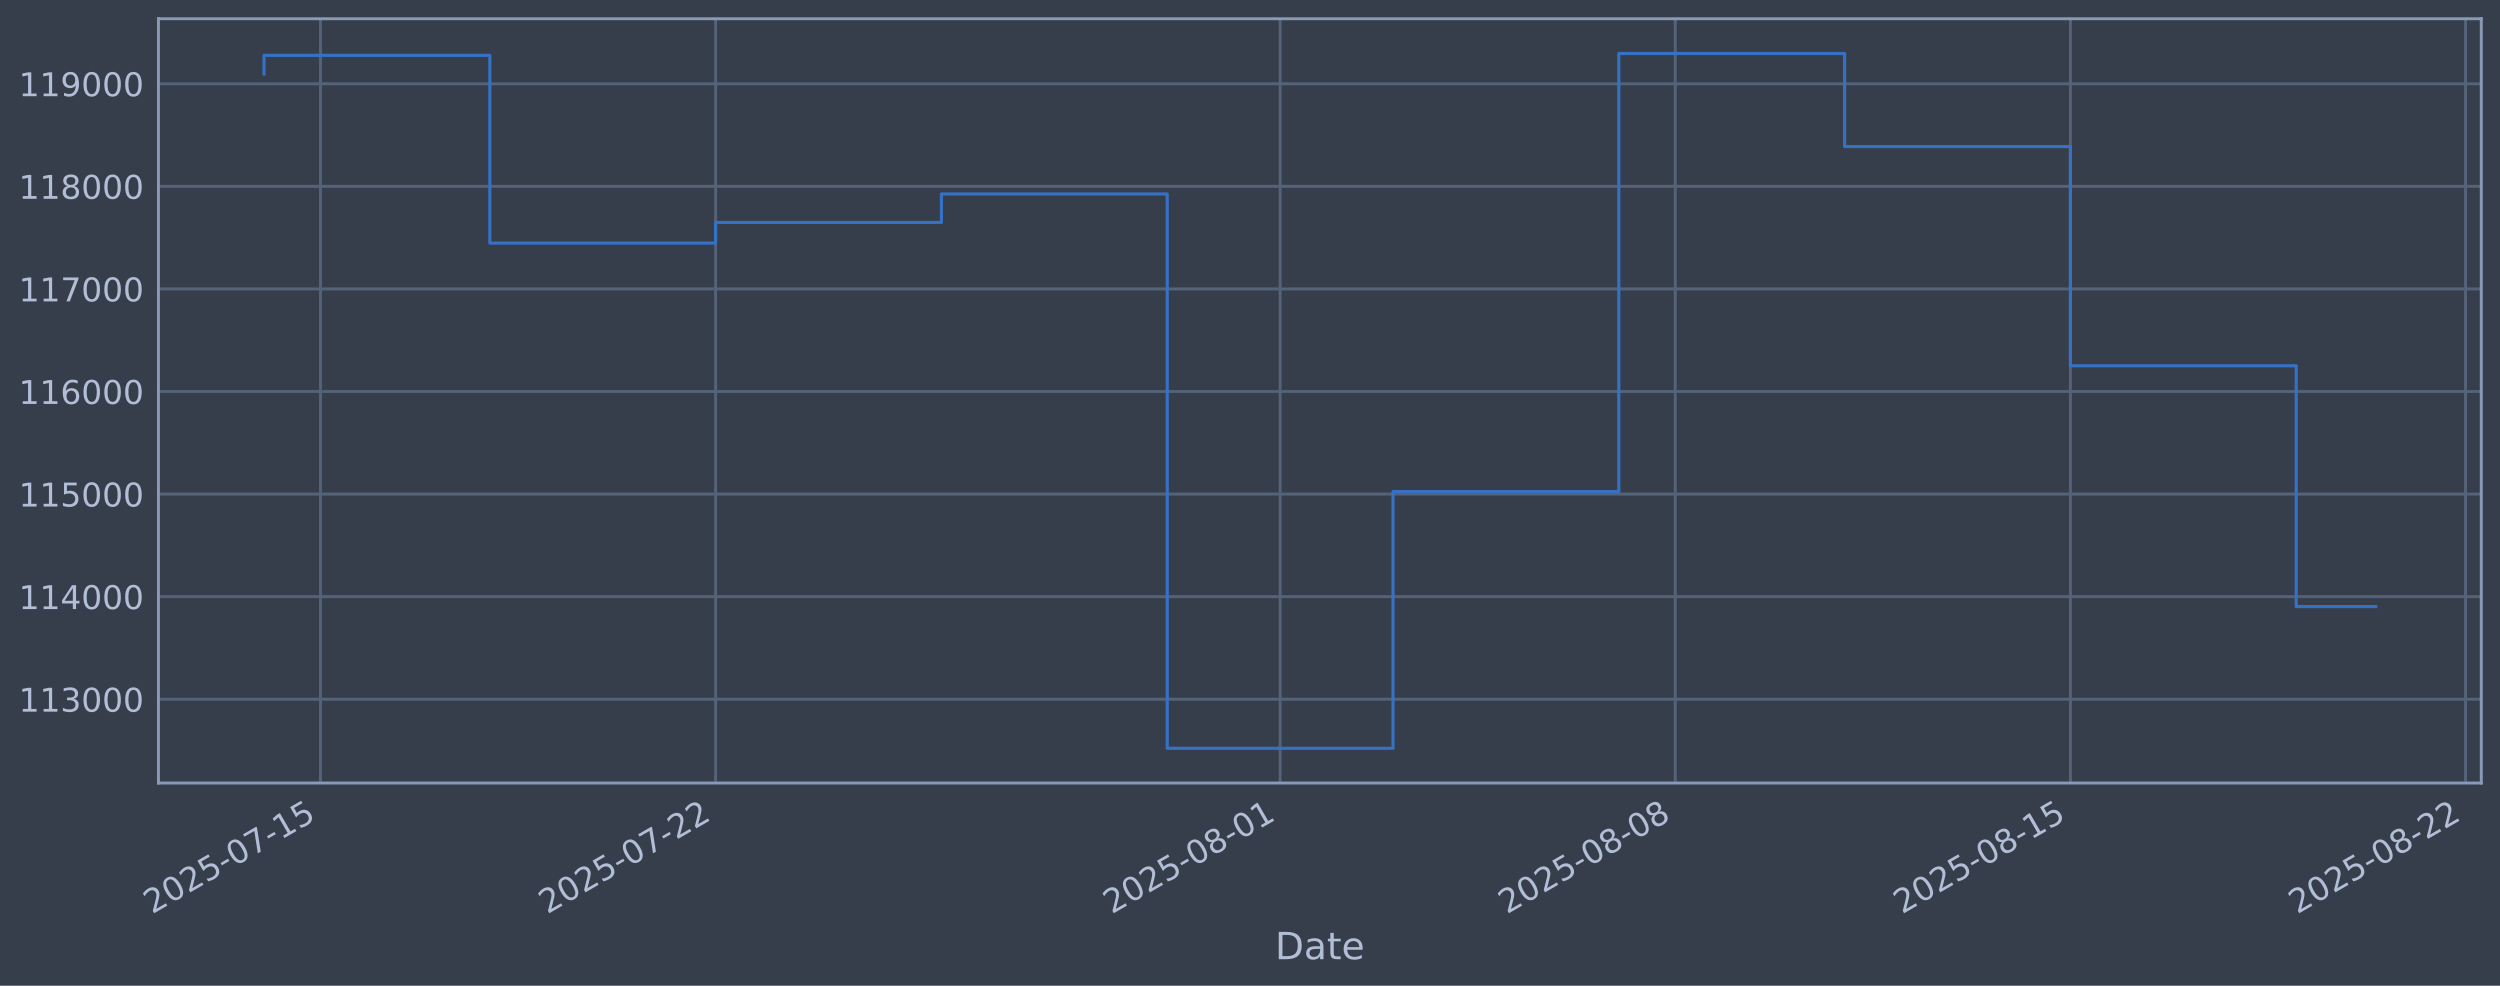
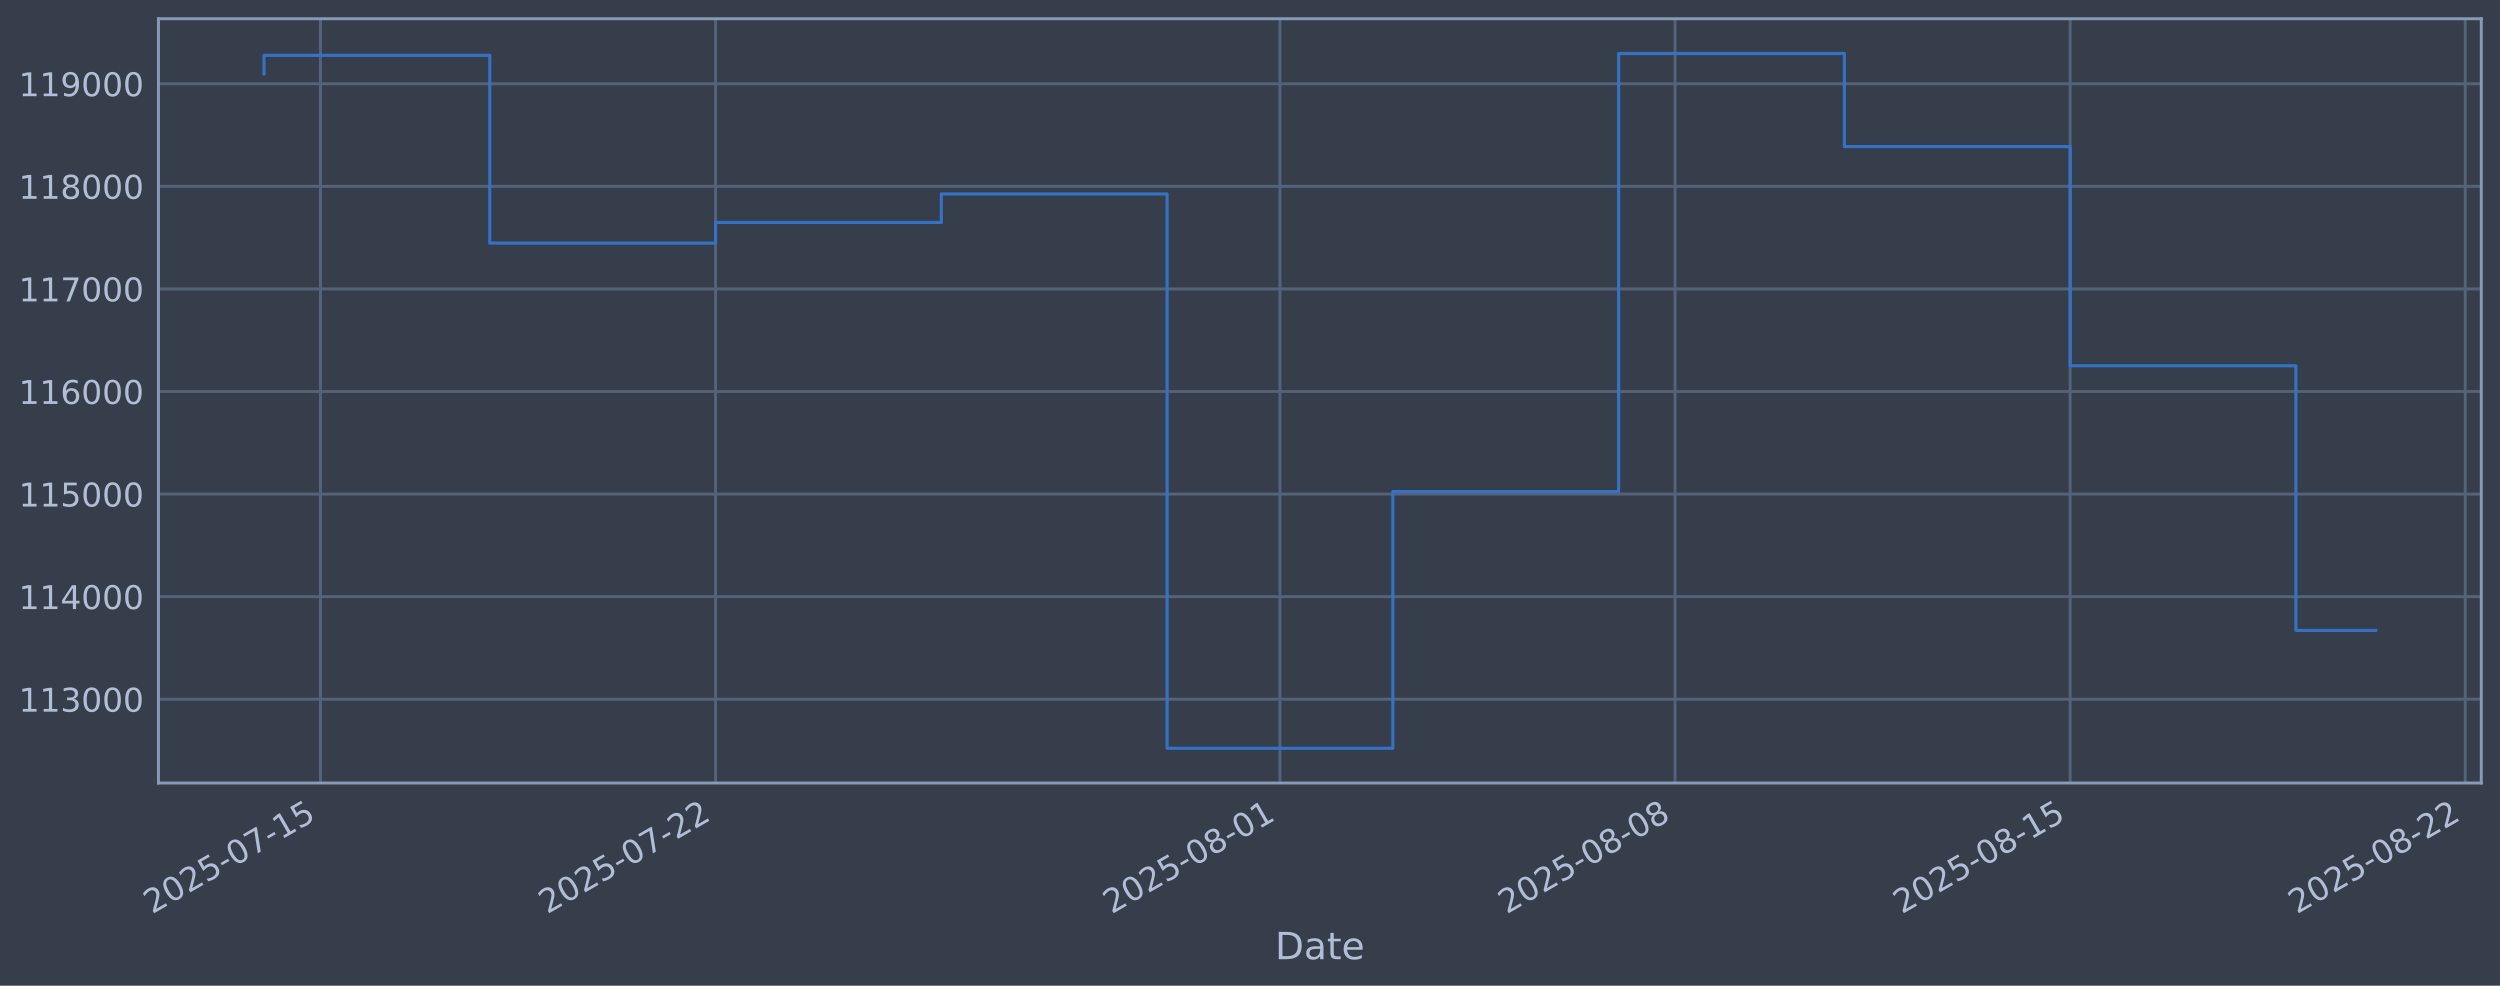
<svg xmlns="http://www.w3.org/2000/svg" xmlns:xlink="http://www.w3.org/1999/xlink" width="960.9pt" height="378.87pt" viewBox="0 0 960.9 378.87" version="1.1">
  <defs>
    <style type="text/css">*{stroke-linejoin: round; stroke-linecap: butt}</style>
  </defs>
  <g id="figure_1">
    <g id="patch_1">
      <path d="M 0 378.87  L 960.9 378.87  L 960.9 0  L 0 0  z " style="fill: #373e4b" />
    </g>
    <g id="axes_1">
      <g id="patch_2">
        <path d="M 60.901 300.96  L 953.701 300.96  L 953.701 7.2  L 60.901 7.2  z " style="fill: #373e4b" />
      </g>
      <g id="matplotlib.axis_1">
        <g id="xtick_1">
          <g id="line2d_1">
-             <path d="M 123.179 300.96  L 123.179 7.2  " clip-path="url(#p5727069342)" style="fill: none; stroke: #546379; stroke-width: 1.12; stroke-linecap: square" />
+             <path d="M 123.176 300.96  L 123.176 7.2  " clip-path="url(#p8e09b182ff)" style="fill: none; stroke: #546379; stroke-width: 1.12; stroke-linecap: square" />
          </g>
          <g id="line2d_2" />
          <g id="text_1">
-             <g style="fill: #b1bed6" transform="translate(58.45375 351.4642) rotate(-30) scale(0.126 -0.126)">
+             <g style="fill: #b1bed6" transform="translate(58.45057 351.4642) rotate(-30) scale(0.126 -0.126)">
              <defs>
                <path id="DejaVuSans-32" d="M 1228 531  L 3431 531  L 3431 0  L 469 0  L 469 531  Q 828 903 1448 1529  Q 2069 2156 2228 2338  Q 2531 2678 2651 2914  Q 2772 3150 2772 3378  Q 2772 3750 2511 3984  Q 2250 4219 1831 4219  Q 1534 4219 1204 4116  Q 875 4013 500 3803  L 500 4441  Q 881 4594 1212 4672  Q 1544 4750 1819 4750  Q 2544 4750 2975 4387  Q 3406 4025 3406 3419  Q 3406 3131 3298 2873  Q 3191 2616 2906 2266  Q 2828 2175 2409 1742  Q 1991 1309 1228 531  z " transform="scale(0.015625)" />
                <path id="DejaVuSans-30" d="M 2034 4250  Q 1547 4250 1301 3770  Q 1056 3291 1056 2328  Q 1056 1369 1301 889  Q 1547 409 2034 409  Q 2525 409 2770 889  Q 3016 1369 3016 2328  Q 3016 3291 2770 3770  Q 2525 4250 2034 4250  z M 2034 4750  Q 2819 4750 3233 4129  Q 3647 3509 3647 2328  Q 3647 1150 3233 529  Q 2819 -91 2034 -91  Q 1250 -91 836 529  Q 422 1150 422 2328  Q 422 3509 836 4129  Q 1250 4750 2034 4750  z " transform="scale(0.015625)" />
                <path id="DejaVuSans-35" d="M 691 4666  L 3169 4666  L 3169 4134  L 1269 4134  L 1269 2991  Q 1406 3038 1543 3061  Q 1681 3084 1819 3084  Q 2600 3084 3056 2656  Q 3513 2228 3513 1497  Q 3513 744 3044 326  Q 2575 -91 1722 -91  Q 1428 -91 1123 -41  Q 819 9 494 109  L 494 744  Q 775 591 1075 516  Q 1375 441 1709 441  Q 2250 441 2565 725  Q 2881 1009 2881 1497  Q 2881 1984 2565 2268  Q 2250 2553 1709 2553  Q 1456 2553 1204 2497  Q 953 2441 691 2322  L 691 4666  z " transform="scale(0.015625)" />
                <path id="DejaVuSans-2d" d="M 313 2009  L 1997 2009  L 1997 1497  L 313 1497  L 313 2009  z " transform="scale(0.015625)" />
                <path id="DejaVuSans-37" d="M 525 4666  L 3525 4666  L 3525 4397  L 1831 0  L 1172 0  L 2766 4134  L 525 4134  L 525 4666  z " transform="scale(0.015625)" />
                <path id="DejaVuSans-31" d="M 794 531  L 1825 531  L 1825 4091  L 703 3866  L 703 4441  L 1819 4666  L 2450 4666  L 2450 531  L 3481 531  L 3481 0  L 794 0  L 794 531  z " transform="scale(0.015625)" />
              </defs>
              <use xlink:href="#DejaVuSans-32" />
              <use xlink:href="#DejaVuSans-30" transform="translate(63.62305 0)" />
              <use xlink:href="#DejaVuSans-32" transform="translate(127.2461 0)" />
              <use xlink:href="#DejaVuSans-35" transform="translate(190.8691 0)" />
              <use xlink:href="#DejaVuSans-2d" transform="translate(254.4922 0)" />
              <use xlink:href="#DejaVuSans-30" transform="translate(290.5762 0)" />
              <use xlink:href="#DejaVuSans-37" transform="translate(354.1992 0)" />
              <use xlink:href="#DejaVuSans-2d" transform="translate(417.8223 0)" />
              <use xlink:href="#DejaVuSans-31" transform="translate(453.9062 0)" />
              <use xlink:href="#DejaVuSans-35" transform="translate(517.5293 0)" />
            </g>
          </g>
        </g>
        <g id="xtick_2">
          <g id="line2d_3">
-             <path d="M 275.058 300.96  L 275.058 7.2  " clip-path="url(#p5727069342)" style="fill: none; stroke: #546379; stroke-width: 1.12; stroke-linecap: square" />
+             <path d="M 275.032 300.96  L 275.032 7.2  " clip-path="url(#p8e09b182ff)" style="fill: none; stroke: #546379; stroke-width: 1.12; stroke-linecap: square" />
          </g>
          <g id="line2d_4" />
          <g id="text_2">
-             <g style="fill: #b1bed6" transform="translate(210.3323 351.4642) rotate(-30) scale(0.126 -0.126)">
+             <g style="fill: #b1bed6" transform="translate(210.3069 351.4642) rotate(-30) scale(0.126 -0.126)">
              <use xlink:href="#DejaVuSans-32" />
              <use xlink:href="#DejaVuSans-30" transform="translate(63.62305 0)" />
              <use xlink:href="#DejaVuSans-32" transform="translate(127.2461 0)" />
              <use xlink:href="#DejaVuSans-35" transform="translate(190.8691 0)" />
              <use xlink:href="#DejaVuSans-2d" transform="translate(254.4922 0)" />
              <use xlink:href="#DejaVuSans-30" transform="translate(290.5762 0)" />
              <use xlink:href="#DejaVuSans-37" transform="translate(354.1992 0)" />
              <use xlink:href="#DejaVuSans-2d" transform="translate(417.8223 0)" />
              <use xlink:href="#DejaVuSans-32" transform="translate(453.9062 0)" />
              <use xlink:href="#DejaVuSans-32" transform="translate(517.5293 0)" />
            </g>
          </g>
        </g>
        <g id="xtick_3">
          <g id="line2d_5">
-             <path d="M 492.027 300.96  L 492.027 7.2  " clip-path="url(#p5727069342)" style="fill: none; stroke: #546379; stroke-width: 1.12; stroke-linecap: square" />
+             <path d="M 491.97 300.96  L 491.97 7.2  " clip-path="url(#p8e09b182ff)" style="fill: none; stroke: #546379; stroke-width: 1.12; stroke-linecap: square" />
          </g>
          <g id="line2d_6" />
          <g id="text_3">
-             <g style="fill: #b1bed6" transform="translate(427.3017 351.4642) rotate(-30) scale(0.126 -0.126)">
+             <g style="fill: #b1bed6" transform="translate(427.2445 351.4642) rotate(-30) scale(0.126 -0.126)">
              <defs>
                <path id="DejaVuSans-38" d="M 2034 2216  Q 1584 2216 1326 1975  Q 1069 1734 1069 1313  Q 1069 891 1326 650  Q 1584 409 2034 409  Q 2484 409 2743 651  Q 3003 894 3003 1313  Q 3003 1734 2745 1975  Q 2488 2216 2034 2216  z M 1403 2484  Q 997 2584 770 2862  Q 544 3141 544 3541  Q 544 4100 942 4425  Q 1341 4750 2034 4750  Q 2731 4750 3128 4425  Q 3525 4100 3525 3541  Q 3525 3141 3298 2862  Q 3072 2584 2669 2484  Q 3125 2378 3379 2068  Q 3634 1759 3634 1313  Q 3634 634 3220 271  Q 2806 -91 2034 -91  Q 1263 -91 848 271  Q 434 634 434 1313  Q 434 1759 690 2068  Q 947 2378 1403 2484  z M 1172 3481  Q 1172 3119 1398 2916  Q 1625 2713 2034 2713  Q 2441 2713 2670 2916  Q 2900 3119 2900 3481  Q 2900 3844 2670 4047  Q 2441 4250 2034 4250  Q 1625 4250 1398 4047  Q 1172 3844 1172 3481  z " transform="scale(0.015625)" />
              </defs>
              <use xlink:href="#DejaVuSans-32" />
              <use xlink:href="#DejaVuSans-30" transform="translate(63.62305 0)" />
              <use xlink:href="#DejaVuSans-32" transform="translate(127.2461 0)" />
              <use xlink:href="#DejaVuSans-35" transform="translate(190.8691 0)" />
              <use xlink:href="#DejaVuSans-2d" transform="translate(254.4922 0)" />
              <use xlink:href="#DejaVuSans-30" transform="translate(290.5762 0)" />
              <use xlink:href="#DejaVuSans-38" transform="translate(354.1992 0)" />
              <use xlink:href="#DejaVuSans-2d" transform="translate(417.8223 0)" />
              <use xlink:href="#DejaVuSans-30" transform="translate(453.9062 0)" />
              <use xlink:href="#DejaVuSans-31" transform="translate(517.5293 0)" />
            </g>
          </g>
        </g>
        <g id="xtick_4">
          <g id="line2d_7">
-             <path d="M 643.906 300.96  L 643.906 7.2  " clip-path="url(#p5727069342)" style="fill: none; stroke: #546379; stroke-width: 1.12; stroke-linecap: square" />
+             <path d="M 643.826 300.96  L 643.826 7.2  " clip-path="url(#p8e09b182ff)" style="fill: none; stroke: #546379; stroke-width: 1.12; stroke-linecap: square" />
          </g>
          <g id="line2d_8" />
          <g id="text_4">
-             <g style="fill: #b1bed6" transform="translate(579.1802 351.4642) rotate(-30) scale(0.126 -0.126)">
+             <g style="fill: #b1bed6" transform="translate(579.1008 351.4642) rotate(-30) scale(0.126 -0.126)">
              <use xlink:href="#DejaVuSans-32" />
              <use xlink:href="#DejaVuSans-30" transform="translate(63.62305 0)" />
              <use xlink:href="#DejaVuSans-32" transform="translate(127.2461 0)" />
              <use xlink:href="#DejaVuSans-35" transform="translate(190.8691 0)" />
              <use xlink:href="#DejaVuSans-2d" transform="translate(254.4922 0)" />
              <use xlink:href="#DejaVuSans-30" transform="translate(290.5762 0)" />
              <use xlink:href="#DejaVuSans-38" transform="translate(354.1992 0)" />
              <use xlink:href="#DejaVuSans-2d" transform="translate(417.8223 0)" />
              <use xlink:href="#DejaVuSans-30" transform="translate(453.9062 0)" />
              <use xlink:href="#DejaVuSans-38" transform="translate(517.5293 0)" />
            </g>
          </g>
        </g>
        <g id="xtick_5">
          <g id="line2d_9">
-             <path d="M 795.784 300.96  L 795.784 7.2  " clip-path="url(#p5727069342)" style="fill: none; stroke: #546379; stroke-width: 1.12; stroke-linecap: square" />
+             <path d="M 795.683 300.96  L 795.683 7.2  " clip-path="url(#p8e09b182ff)" style="fill: none; stroke: #546379; stroke-width: 1.12; stroke-linecap: square" />
          </g>
          <g id="line2d_10" />
          <g id="text_5">
-             <g style="fill: #b1bed6" transform="translate(731.0588 351.4642) rotate(-30) scale(0.126 -0.126)">
+             <g style="fill: #b1bed6" transform="translate(730.9572 351.4642) rotate(-30) scale(0.126 -0.126)">
              <use xlink:href="#DejaVuSans-32" />
              <use xlink:href="#DejaVuSans-30" transform="translate(63.62305 0)" />
              <use xlink:href="#DejaVuSans-32" transform="translate(127.2461 0)" />
              <use xlink:href="#DejaVuSans-35" transform="translate(190.8691 0)" />
              <use xlink:href="#DejaVuSans-2d" transform="translate(254.4922 0)" />
              <use xlink:href="#DejaVuSans-30" transform="translate(290.5762 0)" />
              <use xlink:href="#DejaVuSans-38" transform="translate(354.1992 0)" />
              <use xlink:href="#DejaVuSans-2d" transform="translate(417.8223 0)" />
              <use xlink:href="#DejaVuSans-31" transform="translate(453.9062 0)" />
              <use xlink:href="#DejaVuSans-35" transform="translate(517.5293 0)" />
            </g>
          </g>
        </g>
        <g id="xtick_6">
          <g id="line2d_11">
-             <path d="M 947.663 300.96  L 947.663 7.2  " clip-path="url(#p5727069342)" style="fill: none; stroke: #546379; stroke-width: 1.12; stroke-linecap: square" />
+             <path d="M 947.539 300.96  L 947.539 7.2  " clip-path="url(#p8e09b182ff)" style="fill: none; stroke: #546379; stroke-width: 1.12; stroke-linecap: square" />
          </g>
          <g id="line2d_12" />
          <g id="text_6">
-             <g style="fill: #b1bed6" transform="translate(882.9373 351.4642) rotate(-30) scale(0.126 -0.126)">
+             <g style="fill: #b1bed6" transform="translate(882.8135 351.4642) rotate(-30) scale(0.126 -0.126)">
              <use xlink:href="#DejaVuSans-32" />
              <use xlink:href="#DejaVuSans-30" transform="translate(63.62305 0)" />
              <use xlink:href="#DejaVuSans-32" transform="translate(127.2461 0)" />
              <use xlink:href="#DejaVuSans-35" transform="translate(190.8691 0)" />
              <use xlink:href="#DejaVuSans-2d" transform="translate(254.4922 0)" />
              <use xlink:href="#DejaVuSans-30" transform="translate(290.5762 0)" />
              <use xlink:href="#DejaVuSans-38" transform="translate(354.1992 0)" />
              <use xlink:href="#DejaVuSans-2d" transform="translate(417.8223 0)" />
              <use xlink:href="#DejaVuSans-32" transform="translate(453.9062 0)" />
              <use xlink:href="#DejaVuSans-32" transform="translate(517.5293 0)" />
            </g>
          </g>
        </g>
        <g id="text_7">
          <g style="fill: #b1bed6" transform="translate(490.0914 368.6753) scale(0.144 -0.144)">
            <defs>
              <path id="DejaVuSans-44" d="M 1259 4147  L 1259 519  L 2022 519  Q 2988 519 3436 956  Q 3884 1394 3884 2338  Q 3884 3275 3436 3711  Q 2988 4147 2022 4147  L 1259 4147  z M 628 4666  L 1925 4666  Q 3281 4666 3915 4102  Q 4550 3538 4550 2338  Q 4550 1131 3912 565  Q 3275 0 1925 0  L 628 0  L 628 4666  z " transform="scale(0.015625)" />
              <path id="DejaVuSans-61" d="M 2194 1759  Q 1497 1759 1228 1600  Q 959 1441 959 1056  Q 959 750 1161 570  Q 1363 391 1709 391  Q 2188 391 2477 730  Q 2766 1069 2766 1631  L 2766 1759  L 2194 1759  z M 3341 1997  L 3341 0  L 2766 0  L 2766 531  Q 2569 213 2275 61  Q 1981 -91 1556 -91  Q 1019 -91 701 211  Q 384 513 384 1019  Q 384 1609 779 1909  Q 1175 2209 1959 2209  L 2766 2209  L 2766 2266  Q 2766 2663 2505 2880  Q 2244 3097 1772 3097  Q 1472 3097 1187 3025  Q 903 2953 641 2809  L 641 3341  Q 956 3463 1253 3523  Q 1550 3584 1831 3584  Q 2591 3584 2966 3190  Q 3341 2797 3341 1997  z " transform="scale(0.015625)" />
              <path id="DejaVuSans-74" d="M 1172 4494  L 1172 3500  L 2356 3500  L 2356 3053  L 1172 3053  L 1172 1153  Q 1172 725 1289 603  Q 1406 481 1766 481  L 2356 481  L 2356 0  L 1766 0  Q 1100 0 847 248  Q 594 497 594 1153  L 594 3053  L 172 3053  L 172 3500  L 594 3500  L 594 4494  L 1172 4494  z " transform="scale(0.015625)" />
              <path id="DejaVuSans-65" d="M 3597 1894  L 3597 1613  L 953 1613  Q 991 1019 1311 708  Q 1631 397 2203 397  Q 2534 397 2845 478  Q 3156 559 3463 722  L 3463 178  Q 3153 47 2828 -22  Q 2503 -91 2169 -91  Q 1331 -91 842 396  Q 353 884 353 1716  Q 353 2575 817 3079  Q 1281 3584 2069 3584  Q 2775 3584 3186 3129  Q 3597 2675 3597 1894  z M 3022 2063  Q 3016 2534 2758 2815  Q 2500 3097 2075 3097  Q 1594 3097 1305 2825  Q 1016 2553 972 2059  L 3022 2063  z " transform="scale(0.015625)" />
            </defs>
            <use xlink:href="#DejaVuSans-44" />
            <use xlink:href="#DejaVuSans-61" transform="translate(77.00195 0)" />
            <use xlink:href="#DejaVuSans-74" transform="translate(138.2812 0)" />
            <use xlink:href="#DejaVuSans-65" transform="translate(177.4902 0)" />
          </g>
        </g>
      </g>
      <g id="matplotlib.axis_2">
        <g id="ytick_1">
          <g id="line2d_13">
-             <path d="M 60.901 268.75  L 953.701 268.75  " clip-path="url(#p5727069342)" style="fill: none; stroke: #546379; stroke-width: 1.12; stroke-linecap: square" />
+             <path d="M 60.901 268.75  L 953.701 268.75  " clip-path="url(#p8e09b182ff)" style="fill: none; stroke: #546379; stroke-width: 1.12; stroke-linecap: square" />
          </g>
          <g id="line2d_14" />
          <g id="text_8">
            <g style="fill: #b1bed6" transform="translate(7.2 273.5373) scale(0.126 -0.126)">
              <defs>
                <path id="DejaVuSans-33" d="M 2597 2516  Q 3050 2419 3304 2112  Q 3559 1806 3559 1356  Q 3559 666 3084 287  Q 2609 -91 1734 -91  Q 1441 -91 1130 -33  Q 819 25 488 141  L 488 750  Q 750 597 1062 519  Q 1375 441 1716 441  Q 2309 441 2620 675  Q 2931 909 2931 1356  Q 2931 1769 2642 2001  Q 2353 2234 1838 2234  L 1294 2234  L 1294 2753  L 1863 2753  Q 2328 2753 2575 2939  Q 2822 3125 2822 3475  Q 2822 3834 2567 4026  Q 2313 4219 1838 4219  Q 1578 4219 1281 4162  Q 984 4106 628 3988  L 628 4550  Q 988 4650 1302 4700  Q 1616 4750 1894 4750  Q 2613 4750 3031 4423  Q 3450 4097 3450 3541  Q 3450 3153 3228 2886  Q 3006 2619 2597 2516  z " transform="scale(0.015625)" />
              </defs>
              <use xlink:href="#DejaVuSans-31" />
              <use xlink:href="#DejaVuSans-31" transform="translate(63.62305 0)" />
              <use xlink:href="#DejaVuSans-33" transform="translate(127.2461 0)" />
              <use xlink:href="#DejaVuSans-30" transform="translate(190.8691 0)" />
              <use xlink:href="#DejaVuSans-30" transform="translate(254.4922 0)" />
              <use xlink:href="#DejaVuSans-30" transform="translate(318.1152 0)" />
            </g>
          </g>
        </g>
        <g id="ytick_2">
          <g id="line2d_15">
-             <path d="M 60.901 229.325  L 953.701 229.325  " clip-path="url(#p5727069342)" style="fill: none; stroke: #546379; stroke-width: 1.12; stroke-linecap: square" />
+             <path d="M 60.901 229.325  L 953.701 229.325  " clip-path="url(#p8e09b182ff)" style="fill: none; stroke: #546379; stroke-width: 1.12; stroke-linecap: square" />
          </g>
          <g id="line2d_16" />
          <g id="text_9">
            <g style="fill: #b1bed6" transform="translate(7.2 234.1122) scale(0.126 -0.126)">
              <defs>
                <path id="DejaVuSans-34" d="M 2419 4116  L 825 1625  L 2419 1625  L 2419 4116  z M 2253 4666  L 3047 4666  L 3047 1625  L 3713 1625  L 3713 1100  L 3047 1100  L 3047 0  L 2419 0  L 2419 1100  L 313 1100  L 313 1709  L 2253 4666  z " transform="scale(0.015625)" />
              </defs>
              <use xlink:href="#DejaVuSans-31" />
              <use xlink:href="#DejaVuSans-31" transform="translate(63.62305 0)" />
              <use xlink:href="#DejaVuSans-34" transform="translate(127.2461 0)" />
              <use xlink:href="#DejaVuSans-30" transform="translate(190.8691 0)" />
              <use xlink:href="#DejaVuSans-30" transform="translate(254.4922 0)" />
              <use xlink:href="#DejaVuSans-30" transform="translate(318.1152 0)" />
            </g>
          </g>
        </g>
        <g id="ytick_3">
          <g id="line2d_17">
-             <path d="M 60.901 189.9  L 953.701 189.9  " clip-path="url(#p5727069342)" style="fill: none; stroke: #546379; stroke-width: 1.12; stroke-linecap: square" />
+             <path d="M 60.901 189.9  L 953.701 189.9  " clip-path="url(#p8e09b182ff)" style="fill: none; stroke: #546379; stroke-width: 1.12; stroke-linecap: square" />
          </g>
          <g id="line2d_18" />
          <g id="text_10">
            <g style="fill: #b1bed6" transform="translate(7.2 194.6871) scale(0.126 -0.126)">
              <use xlink:href="#DejaVuSans-31" />
              <use xlink:href="#DejaVuSans-31" transform="translate(63.62305 0)" />
              <use xlink:href="#DejaVuSans-35" transform="translate(127.2461 0)" />
              <use xlink:href="#DejaVuSans-30" transform="translate(190.8691 0)" />
              <use xlink:href="#DejaVuSans-30" transform="translate(254.4922 0)" />
              <use xlink:href="#DejaVuSans-30" transform="translate(318.1152 0)" />
            </g>
          </g>
        </g>
        <g id="ytick_4">
          <g id="line2d_19">
-             <path d="M 60.901 150.475  L 953.701 150.475  " clip-path="url(#p5727069342)" style="fill: none; stroke: #546379; stroke-width: 1.12; stroke-linecap: square" />
+             <path d="M 60.901 150.475  L 953.701 150.475  " clip-path="url(#p8e09b182ff)" style="fill: none; stroke: #546379; stroke-width: 1.12; stroke-linecap: square" />
          </g>
          <g id="line2d_20" />
          <g id="text_11">
            <g style="fill: #b1bed6" transform="translate(7.2 155.262) scale(0.126 -0.126)">
              <defs>
                <path id="DejaVuSans-36" d="M 2113 2584  Q 1688 2584 1439 2293  Q 1191 2003 1191 1497  Q 1191 994 1439 701  Q 1688 409 2113 409  Q 2538 409 2786 701  Q 3034 994 3034 1497  Q 3034 2003 2786 2293  Q 2538 2584 2113 2584  z M 3366 4563  L 3366 3988  Q 3128 4100 2886 4159  Q 2644 4219 2406 4219  Q 1781 4219 1451 3797  Q 1122 3375 1075 2522  Q 1259 2794 1537 2939  Q 1816 3084 2150 3084  Q 2853 3084 3261 2657  Q 3669 2231 3669 1497  Q 3669 778 3244 343  Q 2819 -91 2113 -91  Q 1303 -91 875 529  Q 447 1150 447 2328  Q 447 3434 972 4092  Q 1497 4750 2381 4750  Q 2619 4750 2861 4703  Q 3103 4656 3366 4563  z " transform="scale(0.015625)" />
              </defs>
              <use xlink:href="#DejaVuSans-31" />
              <use xlink:href="#DejaVuSans-31" transform="translate(63.62305 0)" />
              <use xlink:href="#DejaVuSans-36" transform="translate(127.2461 0)" />
              <use xlink:href="#DejaVuSans-30" transform="translate(190.8691 0)" />
              <use xlink:href="#DejaVuSans-30" transform="translate(254.4922 0)" />
              <use xlink:href="#DejaVuSans-30" transform="translate(318.1152 0)" />
            </g>
          </g>
        </g>
        <g id="ytick_5">
          <g id="line2d_21">
-             <path d="M 60.901 111.05  L 953.701 111.05  " clip-path="url(#p5727069342)" style="fill: none; stroke: #546379; stroke-width: 1.12; stroke-linecap: square" />
+             <path d="M 60.901 111.05  L 953.701 111.05  " clip-path="url(#p8e09b182ff)" style="fill: none; stroke: #546379; stroke-width: 1.12; stroke-linecap: square" />
          </g>
          <g id="line2d_22" />
          <g id="text_12">
            <g style="fill: #b1bed6" transform="translate(7.2 115.8369) scale(0.126 -0.126)">
              <use xlink:href="#DejaVuSans-31" />
              <use xlink:href="#DejaVuSans-31" transform="translate(63.62305 0)" />
              <use xlink:href="#DejaVuSans-37" transform="translate(127.2461 0)" />
              <use xlink:href="#DejaVuSans-30" transform="translate(190.8691 0)" />
              <use xlink:href="#DejaVuSans-30" transform="translate(254.4922 0)" />
              <use xlink:href="#DejaVuSans-30" transform="translate(318.1152 0)" />
            </g>
          </g>
        </g>
        <g id="ytick_6">
          <g id="line2d_23">
-             <path d="M 60.901 71.625  L 953.701 71.625  " clip-path="url(#p5727069342)" style="fill: none; stroke: #546379; stroke-width: 1.12; stroke-linecap: square" />
+             <path d="M 60.901 71.625  L 953.701 71.625  " clip-path="url(#p8e09b182ff)" style="fill: none; stroke: #546379; stroke-width: 1.12; stroke-linecap: square" />
          </g>
          <g id="line2d_24" />
          <g id="text_13">
            <g style="fill: #b1bed6" transform="translate(7.2 76.4118) scale(0.126 -0.126)">
              <use xlink:href="#DejaVuSans-31" />
              <use xlink:href="#DejaVuSans-31" transform="translate(63.62305 0)" />
              <use xlink:href="#DejaVuSans-38" transform="translate(127.2461 0)" />
              <use xlink:href="#DejaVuSans-30" transform="translate(190.8691 0)" />
              <use xlink:href="#DejaVuSans-30" transform="translate(254.4922 0)" />
              <use xlink:href="#DejaVuSans-30" transform="translate(318.1152 0)" />
            </g>
          </g>
        </g>
        <g id="ytick_7">
          <g id="line2d_25">
-             <path d="M 60.901 32.2  L 953.701 32.2  " clip-path="url(#p5727069342)" style="fill: none; stroke: #546379; stroke-width: 1.12; stroke-linecap: square" />
+             <path d="M 60.901 32.2  L 953.701 32.2  " clip-path="url(#p8e09b182ff)" style="fill: none; stroke: #546379; stroke-width: 1.12; stroke-linecap: square" />
          </g>
          <g id="line2d_26" />
          <g id="text_14">
            <g style="fill: #b1bed6" transform="translate(7.2 36.9867) scale(0.126 -0.126)">
              <defs>
                <path id="DejaVuSans-39" d="M 703 97  L 703 672  Q 941 559 1184 500  Q 1428 441 1663 441  Q 2288 441 2617 861  Q 2947 1281 2994 2138  Q 2813 1869 2534 1725  Q 2256 1581 1919 1581  Q 1219 1581 811 2004  Q 403 2428 403 3163  Q 403 3881 828 4315  Q 1253 4750 1959 4750  Q 2769 4750 3195 4129  Q 3622 3509 3622 2328  Q 3622 1225 3098 567  Q 2575 -91 1691 -91  Q 1453 -91 1209 -44  Q 966 3 703 97  z M 1959 2075  Q 2384 2075 2632 2365  Q 2881 2656 2881 3163  Q 2881 3666 2632 3958  Q 2384 4250 1959 4250  Q 1534 4250 1286 3958  Q 1038 3666 1038 3163  Q 1038 2656 1286 2365  Q 1534 2075 1959 2075  z " transform="scale(0.015625)" />
              </defs>
              <use xlink:href="#DejaVuSans-31" />
              <use xlink:href="#DejaVuSans-31" transform="translate(63.62305 0)" />
              <use xlink:href="#DejaVuSans-39" transform="translate(127.2461 0)" />
              <use xlink:href="#DejaVuSans-30" transform="translate(190.8691 0)" />
              <use xlink:href="#DejaVuSans-30" transform="translate(254.4922 0)" />
              <use xlink:href="#DejaVuSans-30" transform="translate(318.1152 0)" />
            </g>
          </g>
        </g>
      </g>
      <g id="line2d_27">
-         <path d="M 101.482 28.439  L 101.482 21.285  L 188.27 21.285  L 188.27 93.435  L 275.058 93.435  L 275.058 85.489  L 361.846 85.489  L 361.846 74.56  L 448.633 74.56  L 448.633 287.607  L 535.421 287.607  L 535.421 188.936  L 622.209 188.936  L 622.209 20.553  L 708.997 20.553  L 708.997 56.332  L 795.784 56.332  L 795.784 140.575  L 882.572 140.575  L 882.572 233.148  L 913.119 233.148  " clip-path="url(#p5727069342)" style="fill: none; stroke: #3572c6; stroke-width: 1.2; stroke-linecap: square" />
+         <path d="M 101.482 28.439  L 101.482 21.285  L 188.257 21.285  L 188.257 93.435  L 275.032 93.435  L 275.032 85.489  L 361.807 85.489  L 361.807 74.56  L 448.582 74.56  L 448.582 287.607  L 535.358 287.607  L 535.358 188.936  L 622.133 188.936  L 622.133 20.553  L 708.908 20.553  L 708.908 56.332  L 795.683 56.332  L 795.683 140.575  L 882.458 140.575  L 882.458 242.309  L 913.119 242.309  " clip-path="url(#p8e09b182ff)" style="fill: none; stroke: #3572c6; stroke-width: 1.2; stroke-linecap: square" />
      </g>
      <g id="patch_3">
        <path d="M 60.901 300.96  L 60.901 7.2  " style="fill: none; stroke: #899ab8; stroke-width: 1.12; stroke-linejoin: miter; stroke-linecap: square" />
      </g>
      <g id="patch_4">
        <path d="M 953.701 300.96  L 953.701 7.2  " style="fill: none; stroke: #899ab8; stroke-width: 1.12; stroke-linejoin: miter; stroke-linecap: square" />
      </g>
      <g id="patch_5">
        <path d="M 60.901 300.96  L 953.701 300.96  " style="fill: none; stroke: #899ab8; stroke-width: 1.12; stroke-linejoin: miter; stroke-linecap: square" />
      </g>
      <g id="patch_6">
        <path d="M 60.901 7.2  L 953.701 7.2  " style="fill: none; stroke: #899ab8; stroke-width: 1.12; stroke-linejoin: miter; stroke-linecap: square" />
      </g>
    </g>
  </g>
  <defs>
-     <clipPath id="p5727069342">
+     <clipPath id="p8e09b182ff">
      <rect x="60.901" y="7.2" width="892.8" height="293.76" />
    </clipPath>
  </defs>
</svg>
